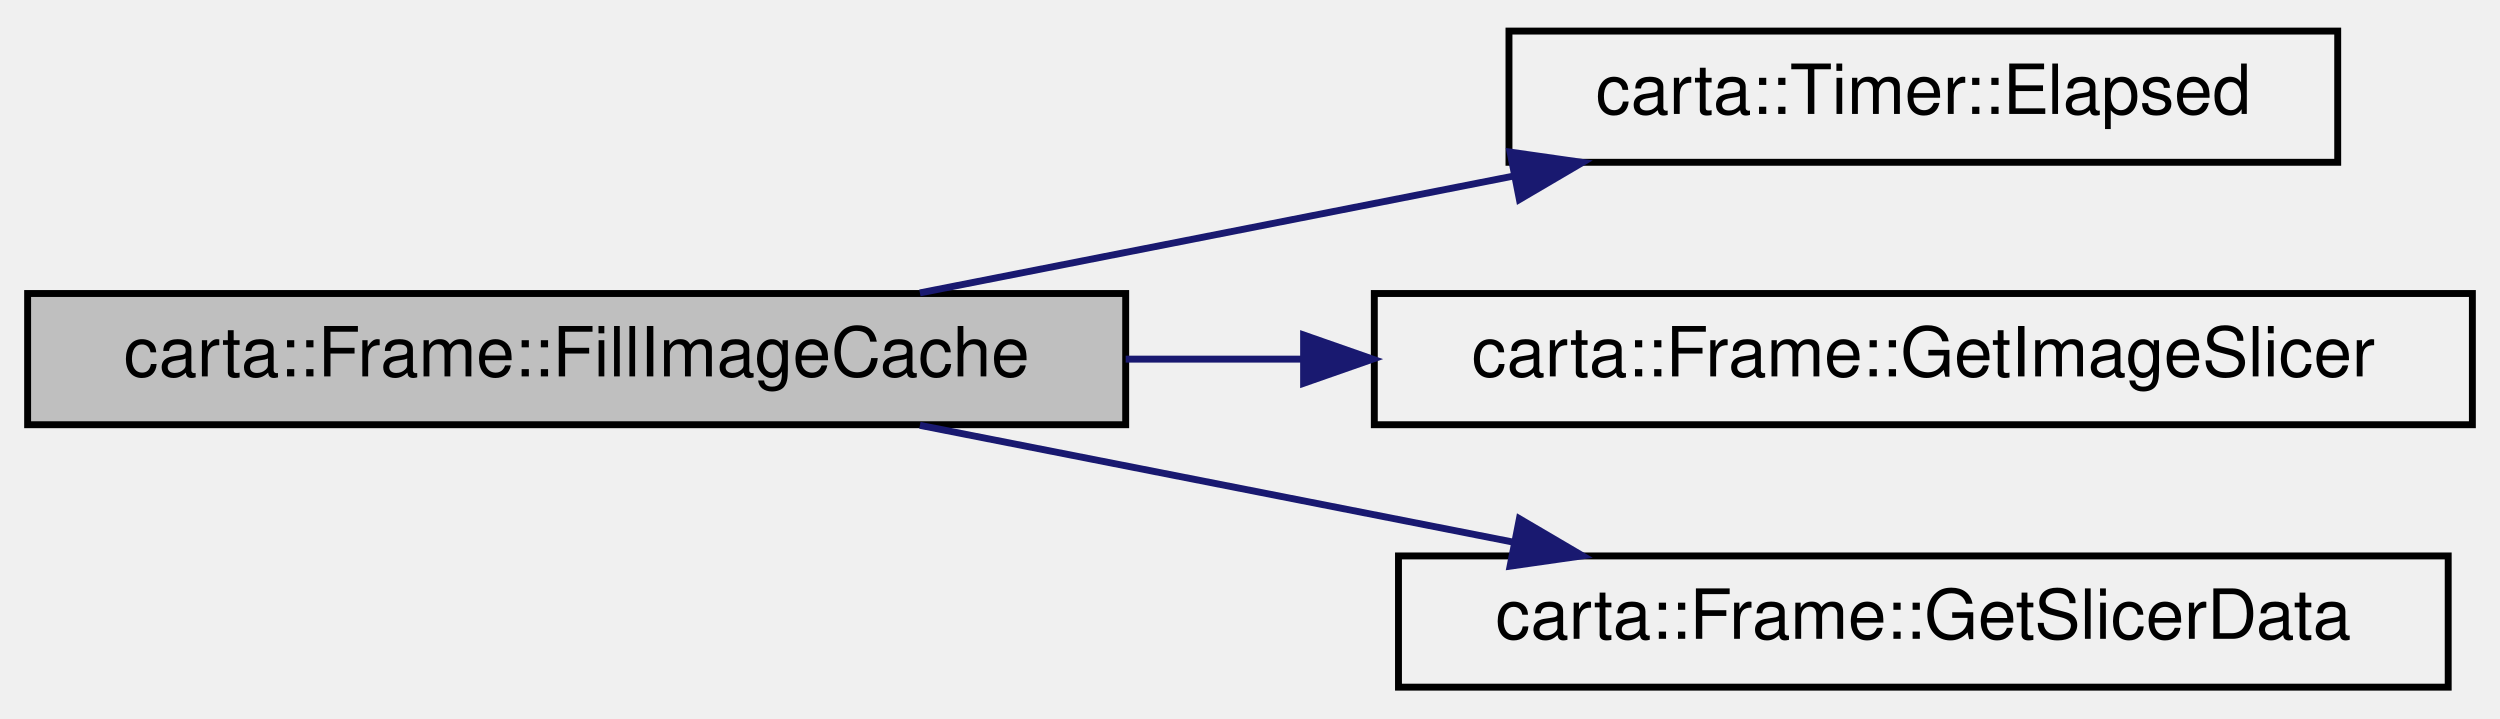
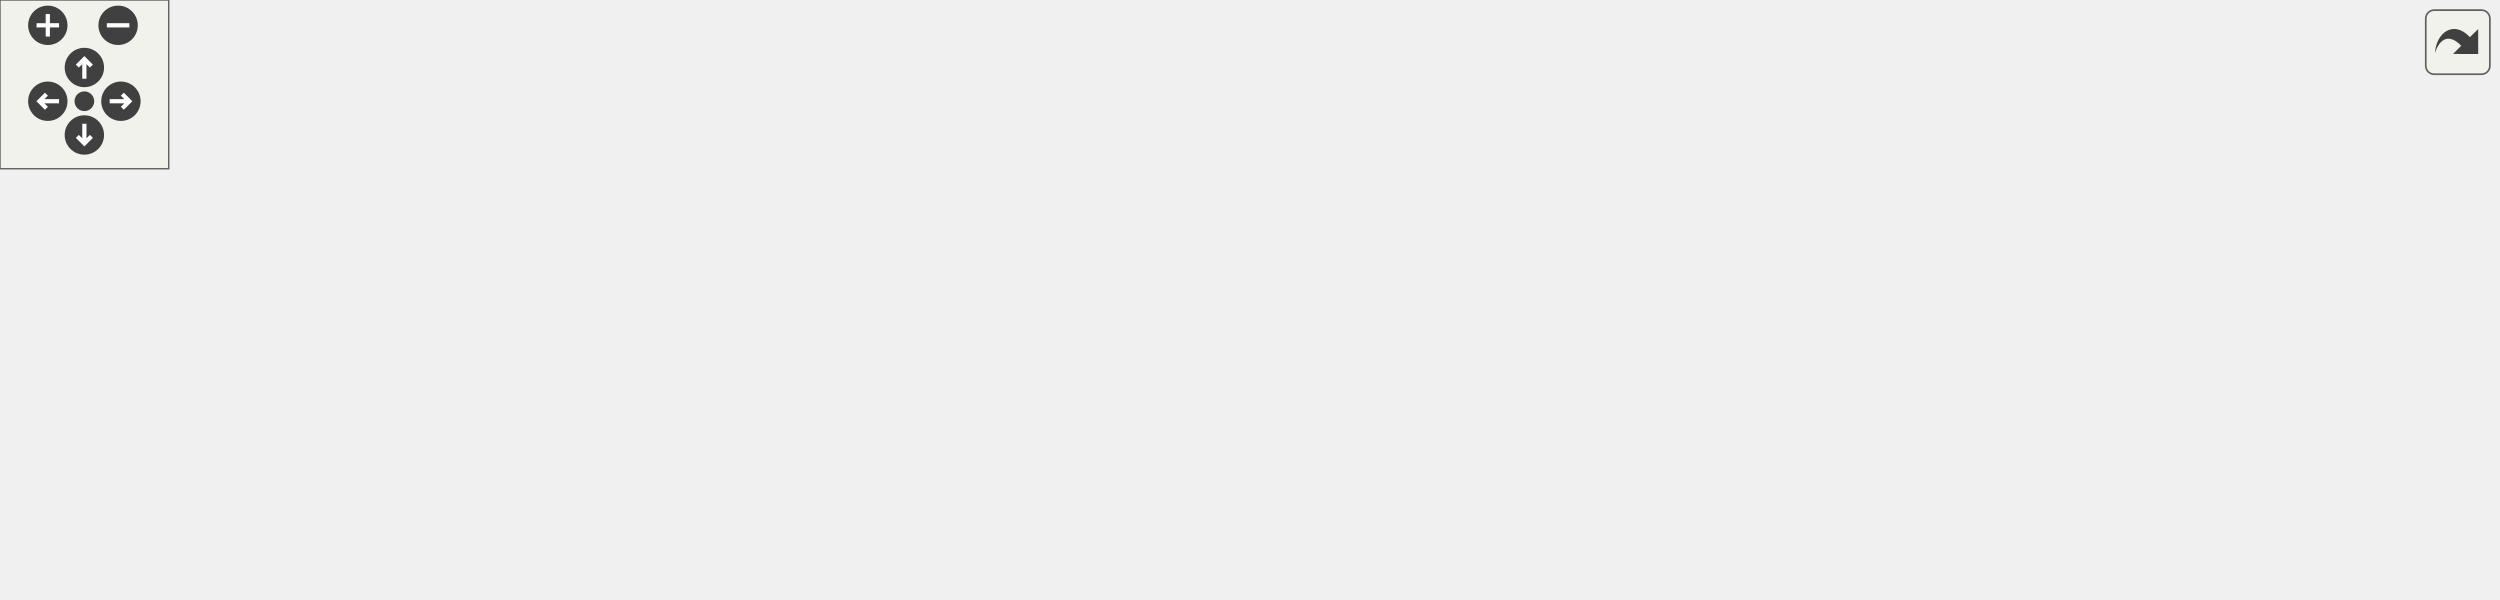
- <svg xmlns="http://www.w3.org/2000/svg" xmlns:xlink="http://www.w3.org/1999/xlink" width="362pt" height="104pt" viewBox="0.00 0.00 362.00 104.00">
-   <g id="graph0" class="graph" transform="scale(1 1) rotate(0) translate(4 100)">
-     <g id="node1" class="node">
-       <g id="a_node1">
-         <a xlink:title=" ">
-           <polygon fill="#bfbfbf" stroke="black" points="0,-38.5 0,-57.5 159,-57.5 159,-38.5 0,-38.5" />
-           <text text-anchor="middle" x="79.5" y="-45.5" font-family="Helvetica,sans-Serif" font-size="10.00">carta::Frame::FillImageCache</text>
-         </a>
-       </g>
-     </g>
-     <g id="node2" class="node">
-       <g id="a_node2">
-         <a xlink:href="classcarta_1_1Timer.html#aad2702a80259920b910fb76642f97b88" target="_top" xlink:title=" ">
-           <polygon fill="none" stroke="black" points="214.5,-76.5 214.5,-95.5 334.5,-95.5 334.5,-76.5 214.5,-76.5" />
-           <text text-anchor="middle" x="274.5" y="-83.5" font-family="Helvetica,sans-Serif" font-size="10.00">carta::Timer::Elapsed</text>
-         </a>
-       </g>
-     </g>
-     <g id="edge1" class="edge">
-       <path fill="none" stroke="midnightblue" d="M129.2,-57.59C155.36,-62.74 187.78,-69.12 215.27,-74.53" />
-       <polygon fill="midnightblue" stroke="midnightblue" points="214.66,-77.98 225.15,-76.48 216.01,-71.11 214.66,-77.98" />
-     </g>
-     <g id="node3" class="node">
-       <g id="a_node3">
-         <a xlink:href="classcarta_1_1Frame.html#a9e748d02f7394ed01b69276b61a79825" target="_top" xlink:title=" ">
-           <polygon fill="none" stroke="black" points="195,-38.5 195,-57.5 354,-57.5 354,-38.5 195,-38.5" />
-           <text text-anchor="middle" x="274.5" y="-45.5" font-family="Helvetica,sans-Serif" font-size="10.00">carta::Frame::GetImageSlicer</text>
-         </a>
-       </g>
-     </g>
-     <g id="edge2" class="edge">
-       <path fill="none" stroke="midnightblue" d="M159,-48C167.48,-48 176.14,-48 184.73,-48" />
-       <polygon fill="midnightblue" stroke="midnightblue" points="184.76,-51.5 194.76,-48 184.76,-44.5 184.76,-51.5" />
-     </g>
-     <g id="node4" class="node">
-       <g id="a_node4">
-         <a xlink:href="classcarta_1_1Frame.html#a79c789ebc62771151da94673a325a31a" target="_top" xlink:title=" ">
-           <polygon fill="none" stroke="black" points="198.5,-0.5 198.5,-19.5 350.5,-19.5 350.5,-0.5 198.5,-0.5" />
-           <text text-anchor="middle" x="274.5" y="-7.5" font-family="Helvetica,sans-Serif" font-size="10.00">carta::Frame::GetSlicerData</text>
-         </a>
-       </g>
-     </g>
-     <g id="edge3" class="edge">
-       <path fill="none" stroke="midnightblue" d="M129.2,-38.41C155.36,-33.26 187.78,-26.88 215.27,-21.47" />
-       <polygon fill="midnightblue" stroke="midnightblue" points="216.01,-24.89 225.15,-19.52 214.66,-18.02 216.01,-24.89" />
+ <svg xmlns="http://www.w3.org/2000/svg" xmlns:xlink="http://www.w3.org/1999/xlink" id="main" version="1.1" xml:space="preserve">
+   <style type="text/css">
+ .edge:hover path { stroke: red; }
+ .edge:hover polygon { stroke: red; fill: red; }
+ </style>
+   <defs>
+     <circle id="rim" cx="0" cy="0" r="7" />
+     <circle id="rim2" cx="0" cy="0" r="3.5" />
+     <g id="zoomPlus">
+       <use xlink:href="#rim" fill="#404040">
+         <set attributeName="fill" to="#808080" begin="zoomplus.mouseover" end="zoomplus.mouseout" />
+       </use>
+       <path d="M-4,0h8M0,-4v8" fill="none" stroke="white" stroke-width="1.5" pointer-events="none" />
+     </g>
+     <g id="zoomMin">
+       <use xlink:href="#rim" fill="#404040">
+         <set attributeName="fill" to="#808080" begin="zoomminus.mouseover" end="zoomminus.mouseout" />
+       </use>
+       <path d="M-4,0h8" fill="none" stroke="white" stroke-width="1.5" pointer-events="none" />
+     </g>
+     <g id="dirArrow">
+       <path fill="none" stroke="white" stroke-width="1.5" d="M0,-3.0v7 M-2.5,-0.5L0,-3.0L2.5,-0.5" />
+     </g>
+     <g id="resetDef">
+       <use xlink:href="#rim2" fill="#404040">
+         <set attributeName="fill" to="#808080" begin="reset.mouseover" end="reset.mouseout" />
+       </use>
+     </g>
+   </defs>
+   <svg id="graph" class="graph">
+     <g id="viewport">
+       <g id="node1" class="node">
+         <g id="a_node1">
+           <a xlink:title=" ">
+             <polygon fill="#bfbfbf" stroke="black" points="0,-95.5 0,-114.5 159,-114.5 159,-95.5 0,-95.5" />
+             <text text-anchor="middle" x="79.5" y="-102.5" font-family="Helvetica,sans-Serif" font-size="10.00">carta::Frame::FillImageCache</text>
+           </a>
+         </g>
+       </g>
+       <g id="node2" class="node">
+         <g id="a_node2">
+           <a xlink:href="classcarta_1_1Timer.html#aad2702a80259920b910fb76642f97b88" target="_top" xlink:title=" ">
+             <polygon fill="none" stroke="black" points="214.5,-133.5 214.5,-152.5 334.5,-152.5 334.5,-133.5 214.5,-133.5" />
+             <text text-anchor="middle" x="274.5" y="-140.5" font-family="Helvetica,sans-Serif" font-size="10.00">carta::Timer::Elapsed</text>
+           </a>
+         </g>
+       </g>
+       <g id="edge1" class="edge">
+         <path fill="none" stroke="midnightblue" d="M129.2,-114.59C155.36,-119.74 187.78,-126.12 215.27,-131.53" />
+         <polygon fill="midnightblue" stroke="midnightblue" points="214.66,-134.98 225.15,-133.48 216.01,-128.11 214.66,-134.98" />
+       </g>
+       <g id="node3" class="node">
+         <g id="a_node3">
+           <a xlink:href="classcarta_1_1Frame.html#a9e748d02f7394ed01b69276b61a79825" target="_top" xlink:title=" ">
+             <polygon fill="none" stroke="black" points="195,-95.5 195,-114.5 354,-114.5 354,-95.5 195,-95.5" />
+             <text text-anchor="middle" x="274.5" y="-102.5" font-family="Helvetica,sans-Serif" font-size="10.00">carta::Frame::GetImageSlicer</text>
+           </a>
+         </g>
+       </g>
+       <g id="edge2" class="edge">
+         <path fill="none" stroke="midnightblue" d="M159,-105C167.48,-105 176.14,-105 184.73,-105" />
+         <polygon fill="midnightblue" stroke="midnightblue" points="184.76,-108.5 194.76,-105 184.76,-101.5 184.76,-108.5" />
+       </g>
+       <g id="node4" class="node">
+         <g id="a_node4">
+           <a xlink:href="classcarta_1_1Frame.html#a79c789ebc62771151da94673a325a31a" target="_top" xlink:title=" ">
+             <polygon fill="none" stroke="black" points="198.5,-57.5 198.5,-76.5 350.5,-76.5 350.5,-57.5 198.5,-57.5" />
+             <text text-anchor="middle" x="274.5" y="-64.5" font-family="Helvetica,sans-Serif" font-size="10.00">carta::Frame::GetSlicerData</text>
+           </a>
+         </g>
+       </g>
+       <g id="edge3" class="edge">
+         <path fill="none" stroke="midnightblue" d="M129.2,-95.41C155.36,-90.26 187.78,-83.88 215.27,-78.47" />
+         <polygon fill="midnightblue" stroke="midnightblue" points="216.01,-81.89 225.15,-76.52 214.66,-75.02 216.01,-81.89" />
+       </g>
+       <g id="node5" class="node">
+         <g id="a_node5">
+           <a xlink:href="classcarta_1_1Frame.html#aeff1a00d7f22df6f180888b1d9eaf457" target="_top" xlink:title=" ">
+             <polygon fill="none" stroke="black" points="401,-76.5 401,-95.5 546,-95.5 546,-76.5 401,-76.5" />
+             <text text-anchor="middle" x="473.5" y="-83.5" font-family="Helvetica,sans-Serif" font-size="10.00">carta::Frame::ImageShape</text>
+           </a>
+         </g>
+       </g>
+       <g id="edge4" class="edge">
+         <path fill="none" stroke="midnightblue" d="M350.54,-74.24C363.71,-75.51 377.47,-76.84 390.81,-78.12" />
+         <polygon fill="midnightblue" stroke="midnightblue" points="390.63,-81.62 400.92,-79.1 391.3,-74.65 390.63,-81.62" />
+       </g>
+       <g id="node9" class="node">
+         <g id="a_node9">
+           <a xlink:href="classcarta_1_1Frame.html#afe9bbcad03f6343aba029f48c4e66dc7" target="_top" xlink:title=" ">
+             <polygon fill="none" stroke="black" points="390,-38.5 390,-57.5 557,-57.5 557,-38.5 390,-38.5" />
+             <text text-anchor="middle" x="473.5" y="-45.5" font-family="Helvetica,sans-Serif" font-size="10.00">carta::Frame::IsCurrentZStokes</text>
+           </a>
+         </g>
+       </g>
+       <g id="edge8" class="edge">
+         <path fill="none" stroke="midnightblue" d="M350.54,-59.76C360.06,-58.84 369.9,-57.9 379.65,-56.95" />
+         <polygon fill="midnightblue" stroke="midnightblue" points="380.16,-60.42 389.78,-55.98 379.49,-53.45 380.16,-60.42" />
+       </g>
+       <g id="node6" class="node">
+         <g id="a_node6">
+           <a xlink:href="structStokesSource.html#a7651d6cbedb427f5c00925c5111feac8" target="_top" xlink:title=" ">
+             <polygon fill="none" stroke="black" points="602,-115 602,-145 736,-145 736,-115 602,-115" />
+             <text text-anchor="start" x="610" y="-133" font-family="Helvetica,sans-Serif" font-size="10.00">StokesSource::IsOriginal</text>
+             <text text-anchor="middle" x="669" y="-122" font-family="Helvetica,sans-Serif" font-size="10.00">Image</text>
+           </a>
+         </g>
+       </g>
+       <g id="edge5" class="edge">
+         <path fill="none" stroke="midnightblue" d="M516.49,-95.55C538.47,-100.55 566.07,-106.82 591.67,-112.64" />
+         <polygon fill="midnightblue" stroke="midnightblue" points="591.22,-116.13 601.75,-114.93 592.77,-109.3 591.22,-116.13" />
+       </g>
+       <g id="node8" class="node">
+         <g id="a_node8">
+           <a xlink:href="classcarta_1_1Frame.html#a8075c3310541d8a14cdc9dc8fc37b117" target="_top" xlink:title=" ">
+             <polygon fill="none" stroke="black" points="611,-76.5 611,-95.5 727,-95.5 727,-76.5 611,-76.5" />
+             <text text-anchor="middle" x="669" y="-83.5" font-family="Helvetica,sans-Serif" font-size="10.00">carta::Frame::IsValid</text>
+           </a>
+         </g>
+       </g>
+       <g id="edge7" class="edge">
+         <path fill="none" stroke="midnightblue" d="M546,-86C563.91,-86 583.06,-86 600.76,-86" />
+         <polygon fill="midnightblue" stroke="midnightblue" points="600.99,-89.5 610.99,-86 600.99,-82.5 600.99,-89.5" />
+       </g>
+       <g id="node7" class="node">
+         <g id="a_node7">
+           <a xlink:href="Stokes_8h.html#a30da07ffd67ed06c1e15e2da4d915e0c" target="_top" xlink:title=" ">
+             <polygon fill="none" stroke="black" points="781,-120.5 781,-139.5 888,-139.5 888,-120.5 781,-120.5" />
+             <text text-anchor="middle" x="834.5" y="-127.5" font-family="Helvetica,sans-Serif" font-size="10.00">IsComputedStokes</text>
+           </a>
+         </g>
+       </g>
+       <g id="edge6" class="edge">
+         <path fill="none" stroke="midnightblue" d="M736.03,-130C747.43,-130 759.25,-130 770.57,-130" />
+         <polygon fill="midnightblue" stroke="midnightblue" points="770.79,-133.5 780.79,-130 770.79,-126.5 770.79,-133.5" />
+       </g>
+       <g id="node10" class="node">
+         <g id="a_node10">
+           <a xlink:href="classcarta_1_1Frame.html#a30b016834ce04378ba3d0a34f373db3f" target="_top" xlink:title=" ">
+             <polygon fill="none" stroke="black" points="593,-38.5 593,-57.5 745,-57.5 745,-38.5 593,-38.5" />
+             <text text-anchor="middle" x="669" y="-45.5" font-family="Helvetica,sans-Serif" font-size="10.00">carta::Frame::CurrentStokes</text>
+           </a>
+         </g>
+       </g>
+       <g id="edge9" class="edge">
+         <path fill="none" stroke="midnightblue" d="M557.12,-48C565.52,-48 574.06,-48 582.49,-48" />
+         <polygon fill="midnightblue" stroke="midnightblue" points="582.7,-51.5 592.7,-48 582.7,-44.5 582.7,-51.5" />
+       </g>
+       <g id="node11" class="node">
+         <g id="a_node11">
+           <a xlink:href="classcarta_1_1Frame.html#a1eda290558f3e9a6be5d4149c06e1b7b" target="_top" xlink:title=" ">
+             <polygon fill="none" stroke="black" points="605.5,-0.5 605.5,-19.5 732.5,-19.5 732.5,-0.5 605.5,-0.5" />
+             <text text-anchor="middle" x="669" y="-7.5" font-family="Helvetica,sans-Serif" font-size="10.00">carta::Frame::CurrentZ</text>
+           </a>
+         </g>
+       </g>
+       <g id="edge10" class="edge">
+         <path fill="none" stroke="midnightblue" d="M523.33,-38.41C549.55,-33.26 582.06,-26.88 609.62,-21.47" />
+         <polygon fill="midnightblue" stroke="midnightblue" points="610.38,-24.88 619.52,-19.52 609.04,-18.01 610.38,-24.88" />
+       </g>
+     </g>
+   </svg>
+   <g id="navigator" transform="translate(0 0)" fill="#404254">
+     <rect fill="#f2f5e9" fill-opacity="0.5" stroke="#606060" stroke-width=".5" x="0" y="0" width="60" height="60" />
+     <use id="zoomplus" xlink:href="#zoomPlus" x="17" y="9" />
+     <use id="zoomminus" xlink:href="#zoomMin" x="42" y="9" />
+     <use id="reset" xlink:href="#resetDef" x="30" y="36" />
+     <g id="arrowUp" xlink:href="#dirArrow" transform="translate(30 24)">
+       <use xlink:href="#rim" fill="#404040">
+         <set attributeName="fill" to="#808080" begin="arrowUp.mouseover" end="arrowUp.mouseout" />
+       </use>
+       <path fill="none" stroke="white" stroke-width="1.5" d="M0,-3.0v7 M-2.5,-0.5L0,-3.0L2.5,-0.5" />
+     </g>
+     <g id="arrowRight" xlink:href="#dirArrow" transform="rotate(90) translate(36 -43)">
+       <use xlink:href="#rim" fill="#404040">
+         <set attributeName="fill" to="#808080" begin="arrowRight.mouseover" end="arrowRight.mouseout" />
+       </use>
+       <path fill="none" stroke="white" stroke-width="1.5" d="M0,-3.0v7 M-2.5,-0.5L0,-3.0L2.5,-0.5" />
+     </g>
+     <g id="arrowDown" xlink:href="#dirArrow" transform="rotate(180) translate(-30 -48)">
+       <use xlink:href="#rim" fill="#404040">
+         <set attributeName="fill" to="#808080" begin="arrowDown.mouseover" end="arrowDown.mouseout" />
+       </use>
+       <path fill="none" stroke="white" stroke-width="1.5" d="M0,-3.0v7 M-2.5,-0.5L0,-3.0L2.5,-0.5" />
+     </g>
+     <g id="arrowLeft" xlink:href="#dirArrow" transform="rotate(270) translate(-36 17)">
+       <use xlink:href="#rim" fill="#404040">
+         <set attributeName="fill" to="#808080" begin="arrowLeft.mouseover" end="arrowLeft.mouseout" />
+       </use>
+       <path fill="none" stroke="white" stroke-width="1.5" d="M0,-3.0v7 M-2.5,-0.5L0,-3.0L2.5,-0.5" />
    </g>
  </g>
+   <svg viewBox="0 0 15 15" width="100%" height="30px" preserveAspectRatio="xMaxYMin meet">
+     <g id="arrow_out" transform="scale(0.3 0.3)">
+       <a xlink:href="classcarta_1_1Frame_a6ad0a2d3fbde3a9f346684e5ce541da6_cgraph_org.svg" target="_base">
+         <rect id="button" ry="5" rx="5" y="6" x="6" height="38" width="38" fill="#f2f5e9" fill-opacity="0.5" stroke="#606060" stroke-width="1.0" />
+         <path id="arrow" d="M 11.5,31.437 C 11.94,20.098 22.043,11.323 32.159,21.979 L 37.069,17.246 C 37.069,17.246 37.088,32 37.088,32 L 22.16,31.978 C 22.16,31.978 26.998,27.14 26.998,27.14 C 18.529,18.264 13.292,25.23 11.5,31.437 z" style="fill:#404040;" />
+       </a>
+     </g>
+   </svg>
</svg>
